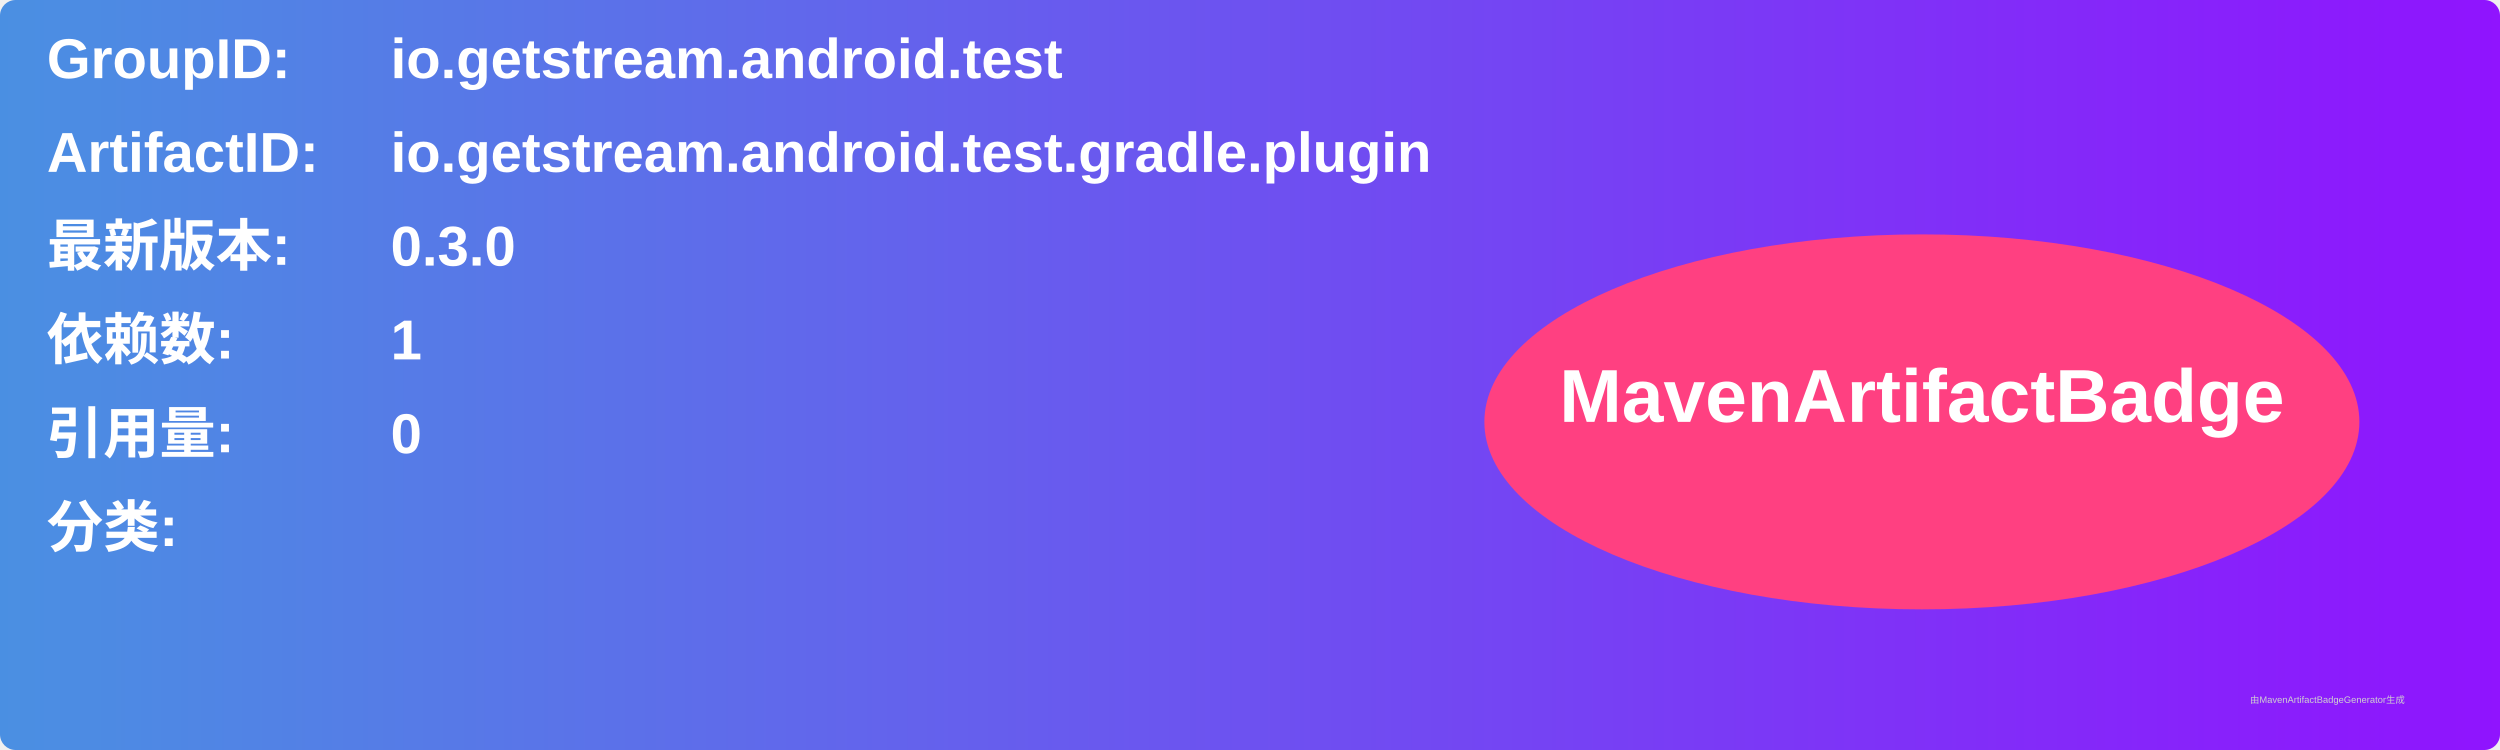
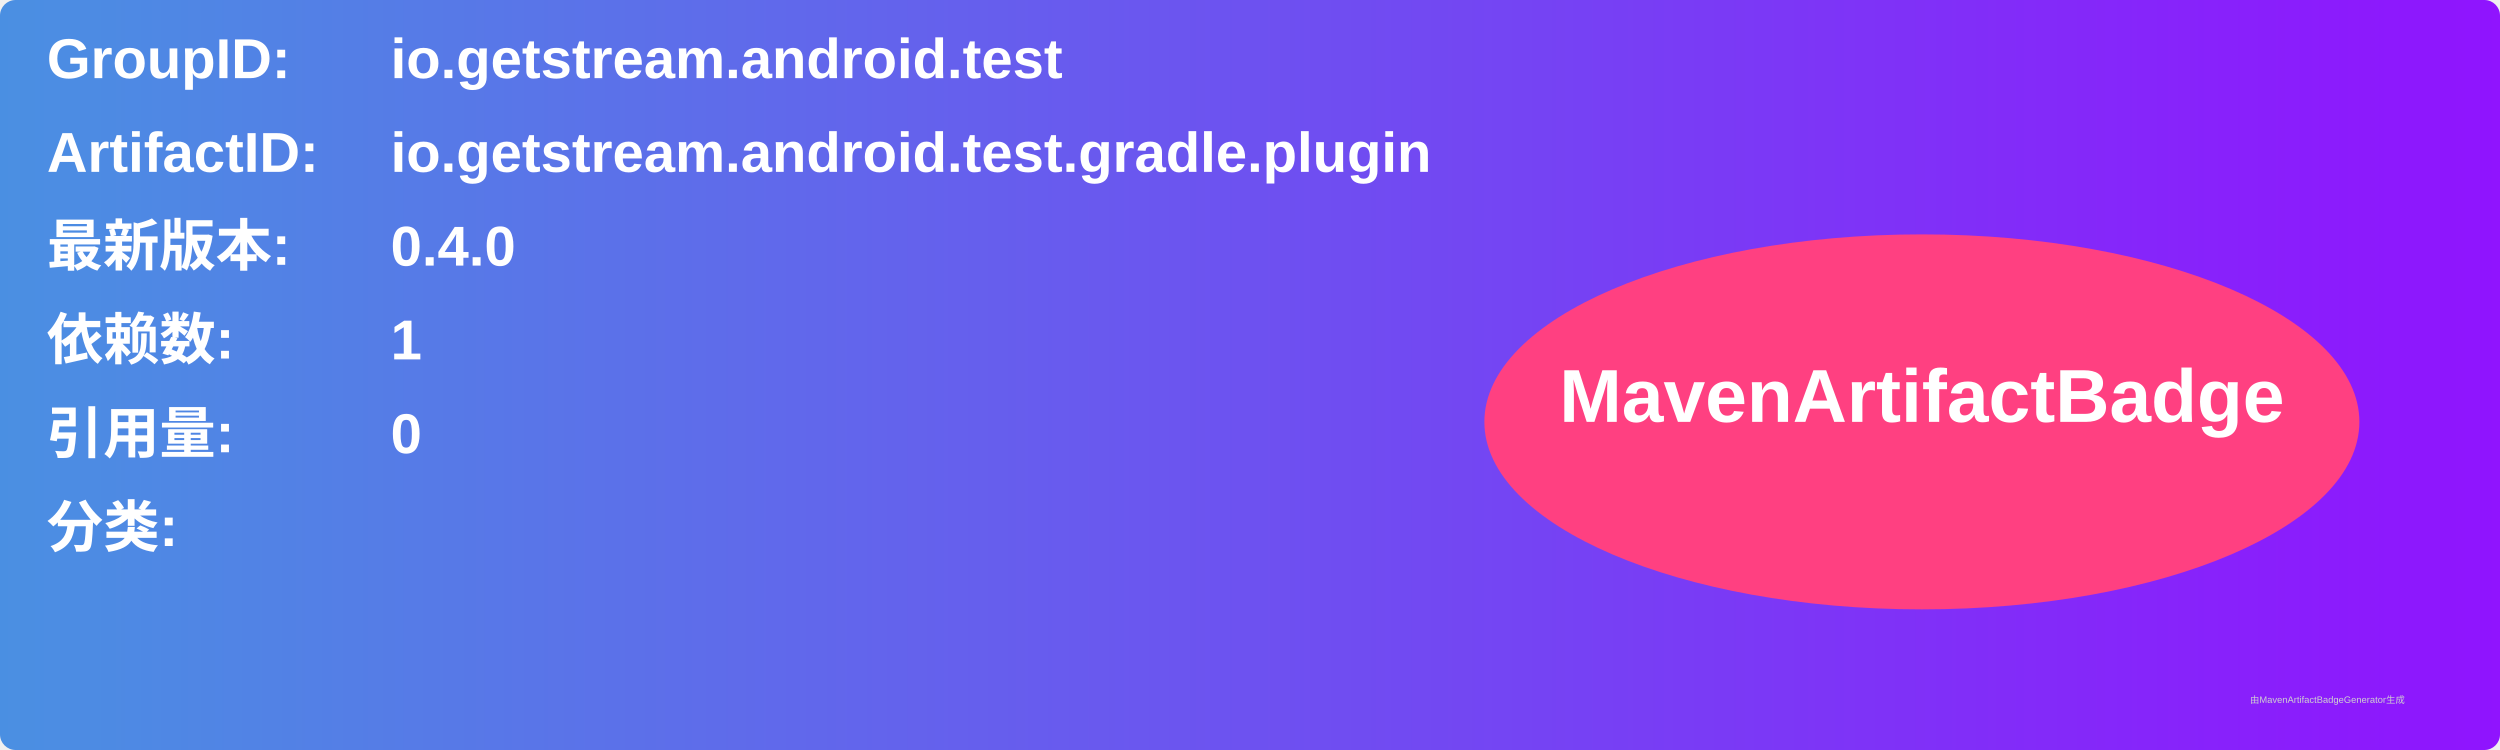
<svg xmlns="http://www.w3.org/2000/svg" width="800" height="240" viewBox="0 0 800 240">
  <linearGradient id="grad" x1="0%" y1="0%" x2="100%" y2="0%">
    <stop offset="0%" stop-color="#4a90e2" />
    <stop offset="100%" stop-color="#9013fe" />
  </linearGradient>
  <rect width="100%" height="100%" rx="5" ry="5" fill="url(#grad)" />
  <g transform="translate(15, 15)">
    <text x="0" y="10" font-family="Arial" font-size="18" fill="white" font-weight="bold" width="260">GroupID:</text>
    <text x="110" y="10" font-family="Arial" font-size="18" fill="white" font-weight="bold" width="460">io.getstream.android.test</text>
    <text x="0" y="40" font-family="Arial" font-size="18" fill="white" font-weight="bold" width="260">ArtifactID:</text>
    <text x="110" y="40" font-family="Arial" font-size="18" fill="white" font-weight="bold" width="460">io.getstream.android.test.gradle.plugin</text>
    <text x="0" y="70" font-family="Arial" font-size="18" fill="white" font-weight="bold">最新版本:</text>
    <text x="110" y="70" font-family="Arial" font-size="18" fill="white" font-weight="bold">
-       <tspan font-weight="bold">0.3.0</tspan>
+       <tspan font-weight="bold">0.4.0</tspan>
    </text>
    <text x="0" y="100" font-family="Arial" font-size="18" fill="white" font-weight="bold">依赖数: </text>
    <text x="110" y="100" font-family="Arial" font-size="18" fill="white">
      <tspan font-weight="bold">1</tspan>
    </text>
    <text x="0" y="130" font-family="Arial" font-size="18" fill="white" font-weight="bold">引用量: </text>
    <text x="110" y="130" font-family="Arial" font-size="18" fill="white">
      <tspan font-weight="bold">0</tspan>
    </text>
    <text x="0" y="160" font-family="Arial" font-size="18" fill="white" font-weight="bold">分类:</text>
    <text x="10" y="190" font-family="Arial" font-size="10" fill="white">
      <tspan font-weight="bold" />
    </text>
    <ellipse cx="600" cy="120" rx="140" ry="60" fill="#ff4081" />
    <text x="600" y="120" text-anchor="middle" font-family="Arial" font-size="24" fill="white" font-weight="bold">MavenArtifactBadge</text>
  </g>
  <text x="720" y="225" font-family="Arial" font-size="3" fill="#d0d0d0">由MavenArtifactBadgeGenerator生成</text>
</svg>
